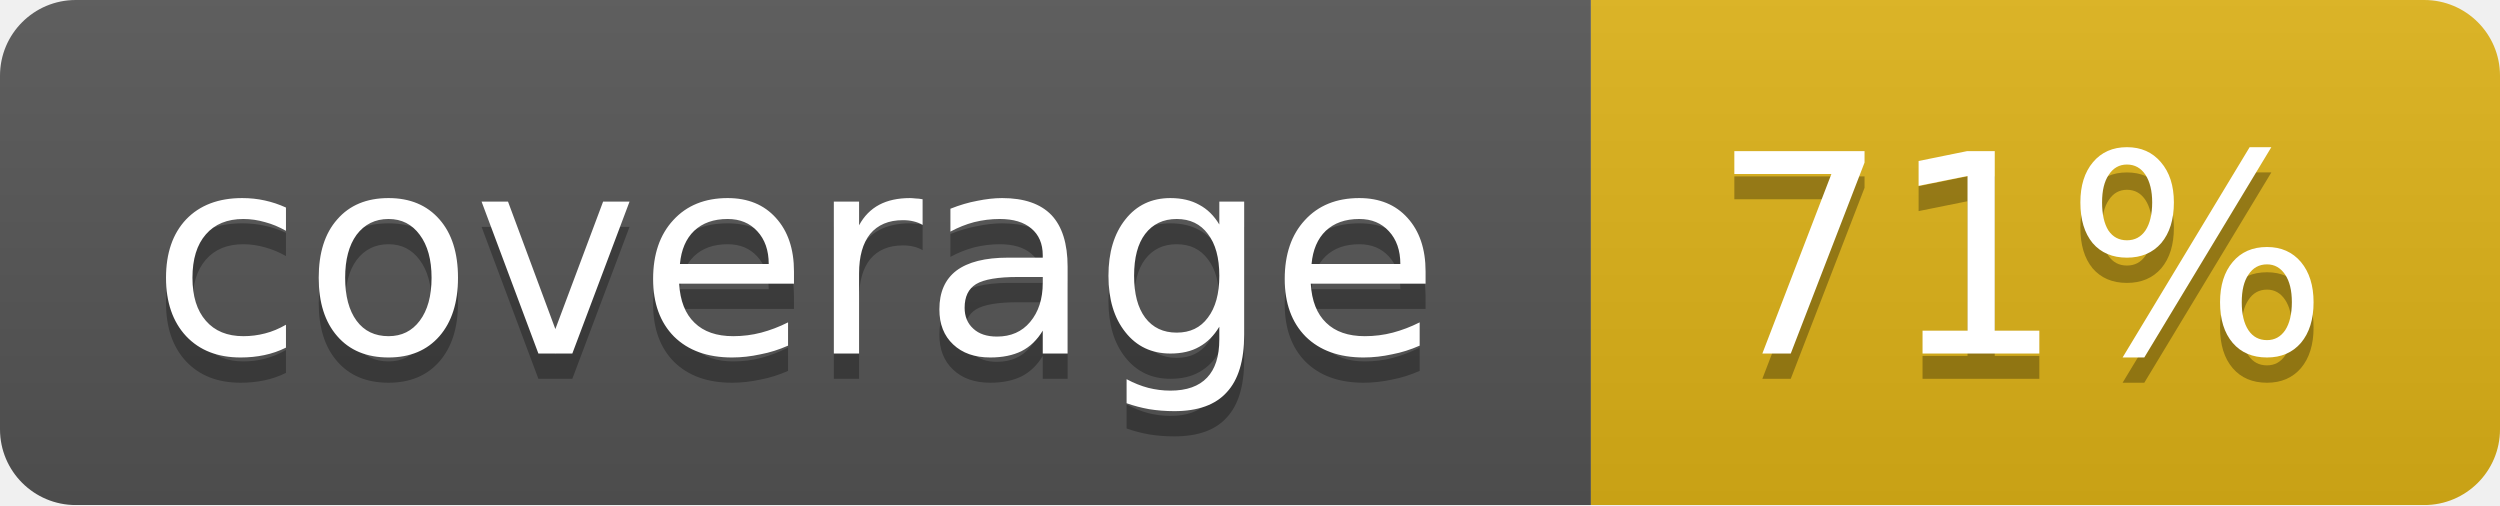
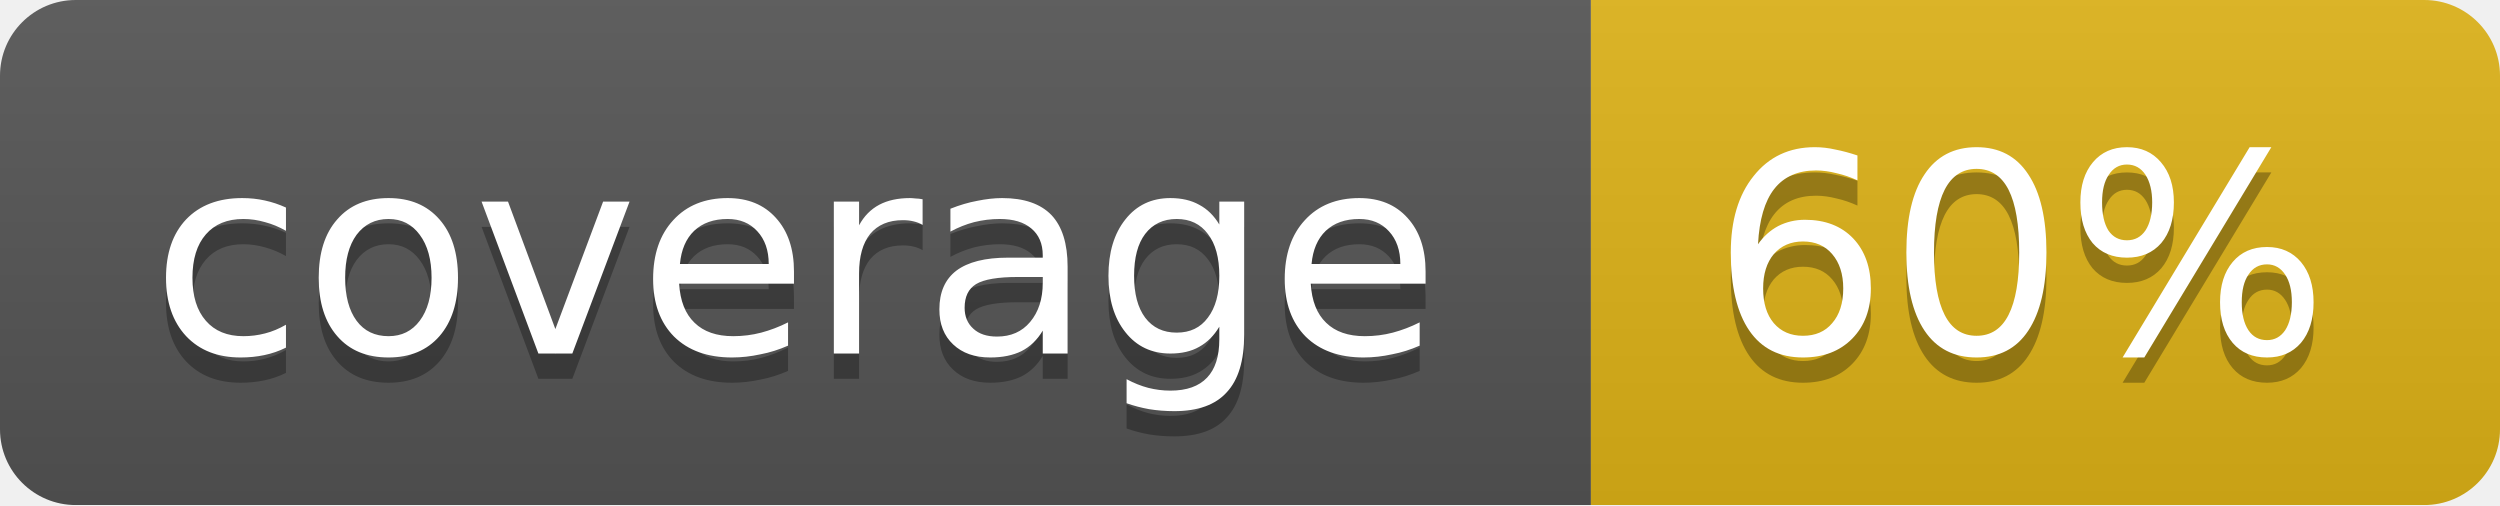
<svg xmlns="http://www.w3.org/2000/svg" width="99" height="20">
  <linearGradient id="b" x2="0" y2="100%">
    <stop offset="0" stop-color="#bbb" stop-opacity=".1" />
    <stop offset="1" stop-opacity=".1" />
  </linearGradient>
  <mask id="a">
    <rect width="99" height="20" rx="3" fill="#fff" />
  </mask>
  <g mask="url(#a)">
    <path fill="#555" d="M0 0h63v20H0z" />
    <path fill="#dfb317" d="M63 0h36v20H63z" />
    <path fill="url(#b)" d="M0 0h99v20H0z" />
  </g>
  <g fill="#fff" text-anchor="middle" font-family="DejaVu Sans,Verdana,Geneva,sans-serif" font-size="11">
    <text x="31.5" y="15" fill="#010101" fill-opacity=".3">coverage</text>
    <text x="31.5" y="14">coverage</text>
-     <text x="80" y="15" fill="#010101" fill-opacity=".3">71%</text>
-     <text x="80" y="14">71%</text>
+     <text x="80" y="15" fill="#010101" fill-opacity=".3">60%</text>
+     <text x="80" y="14">60%</text>
  </g>
</svg>
